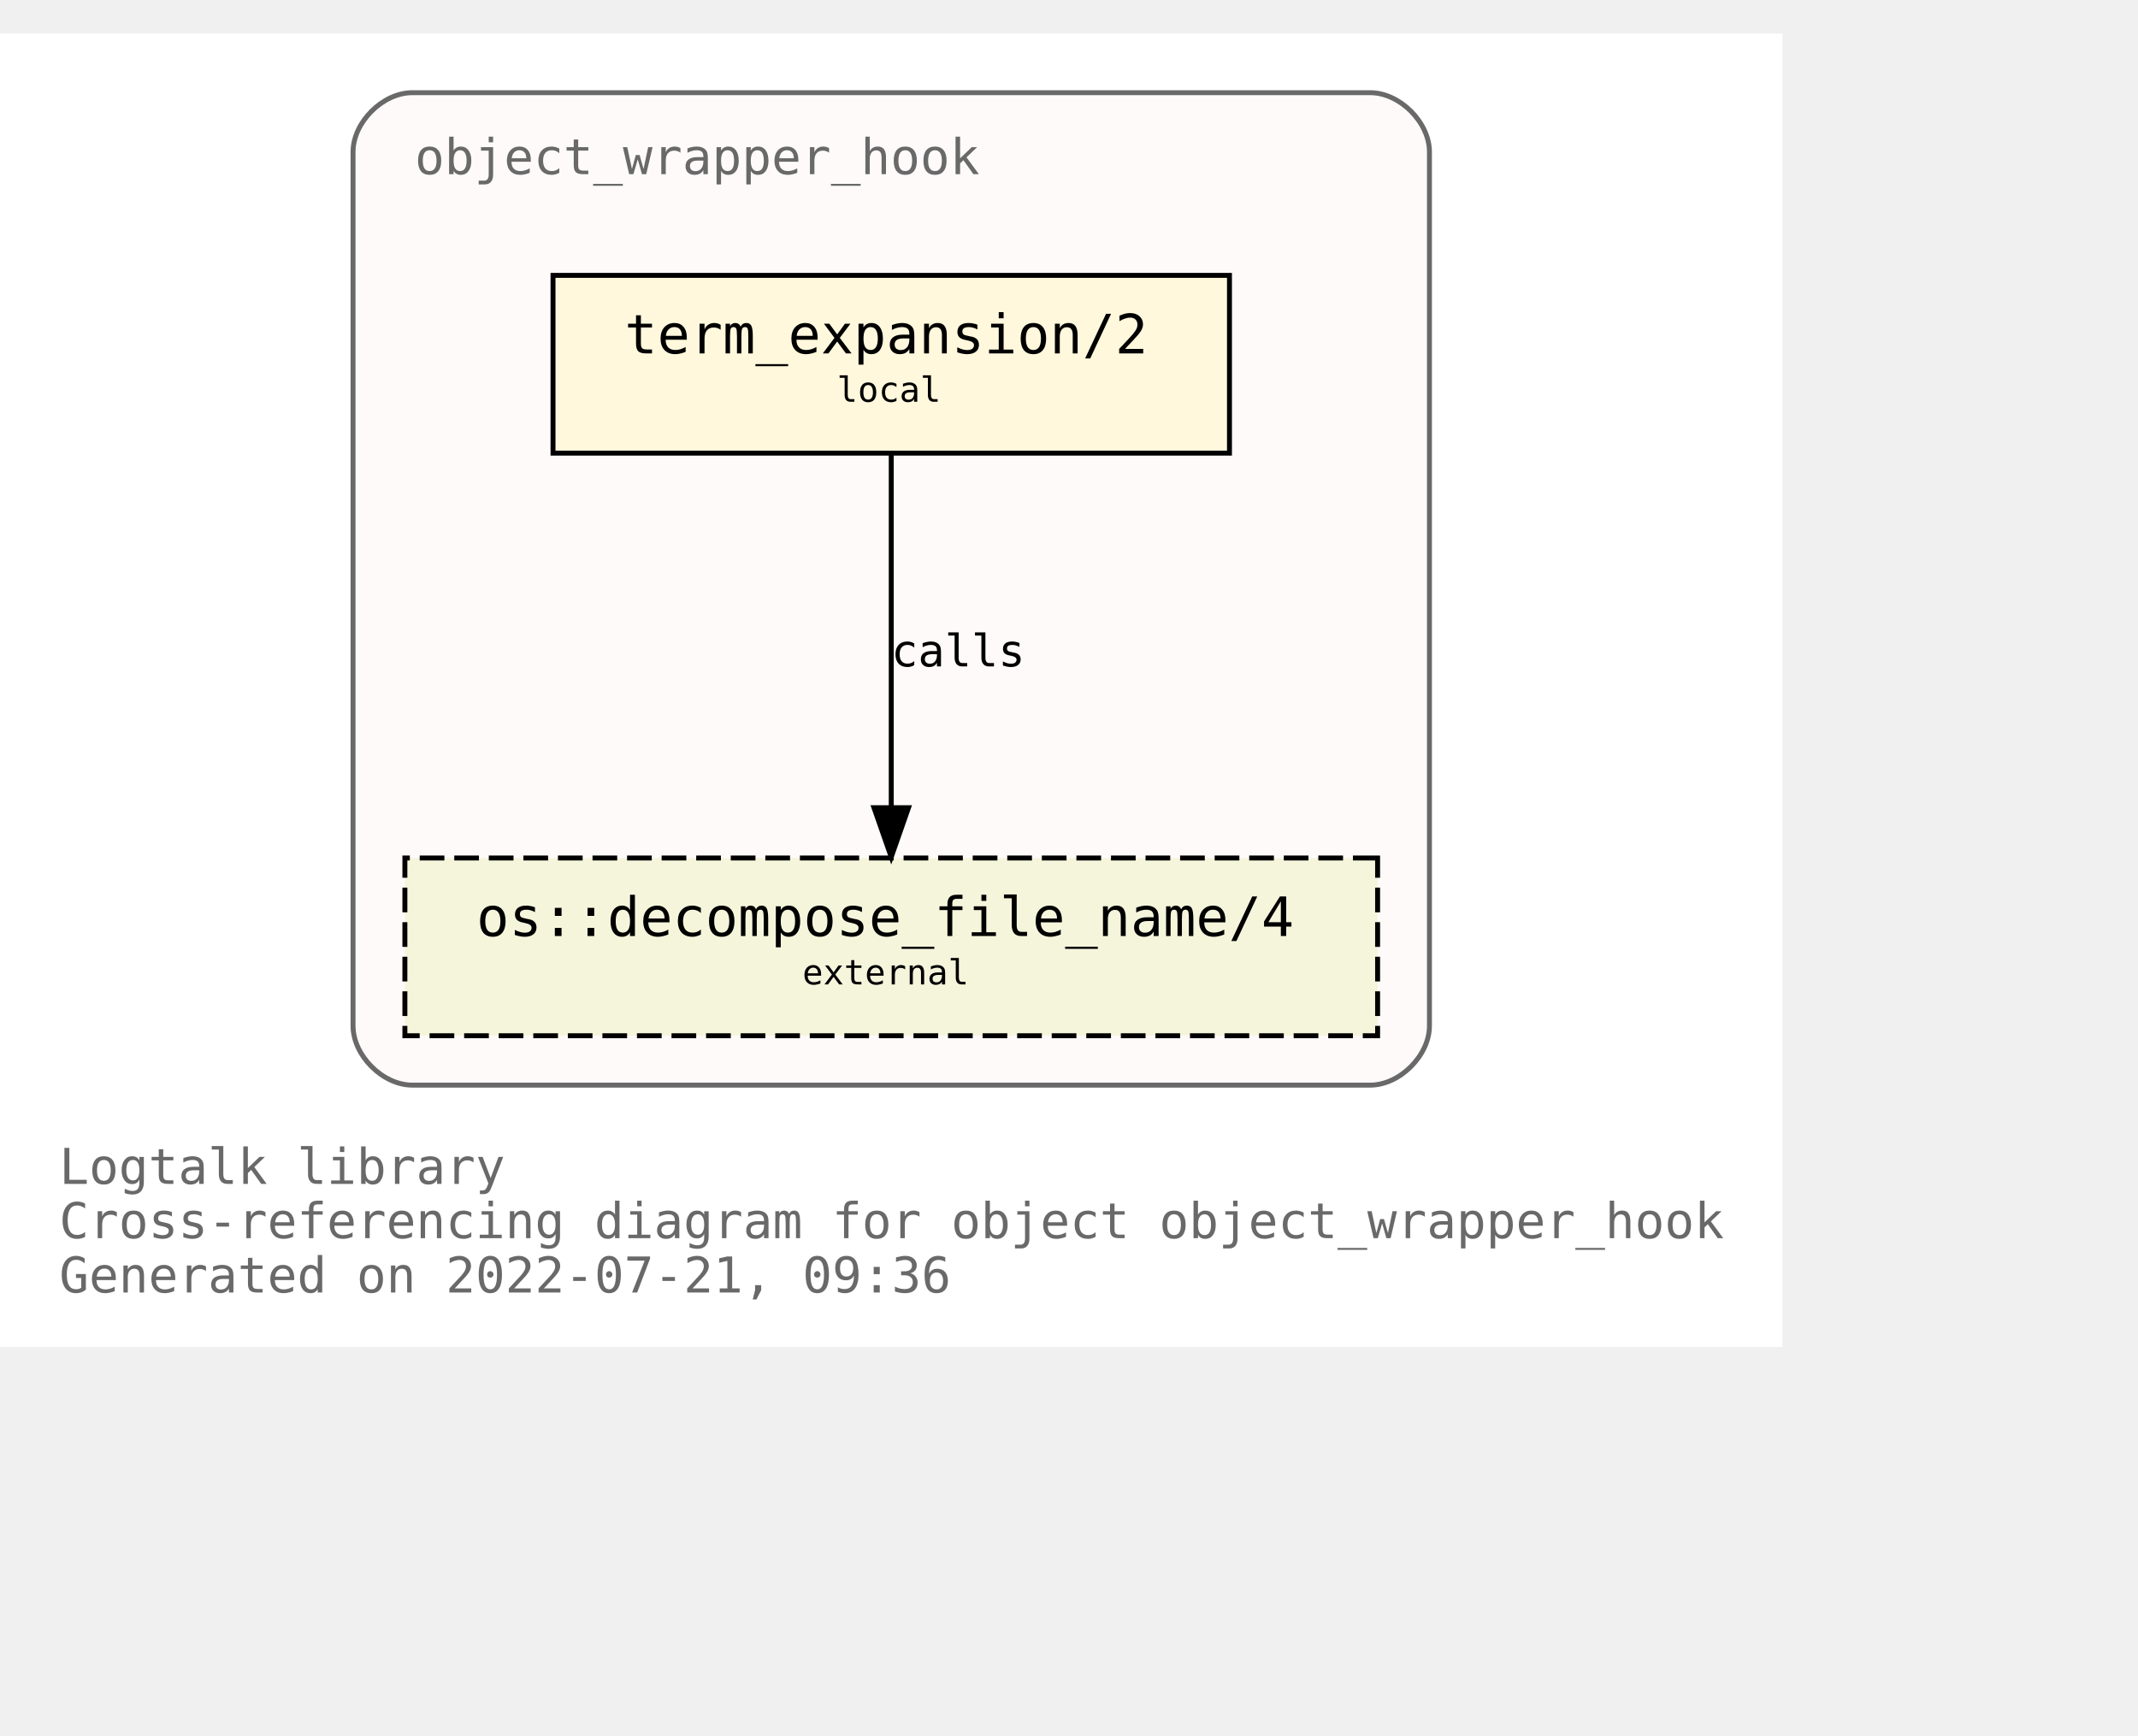
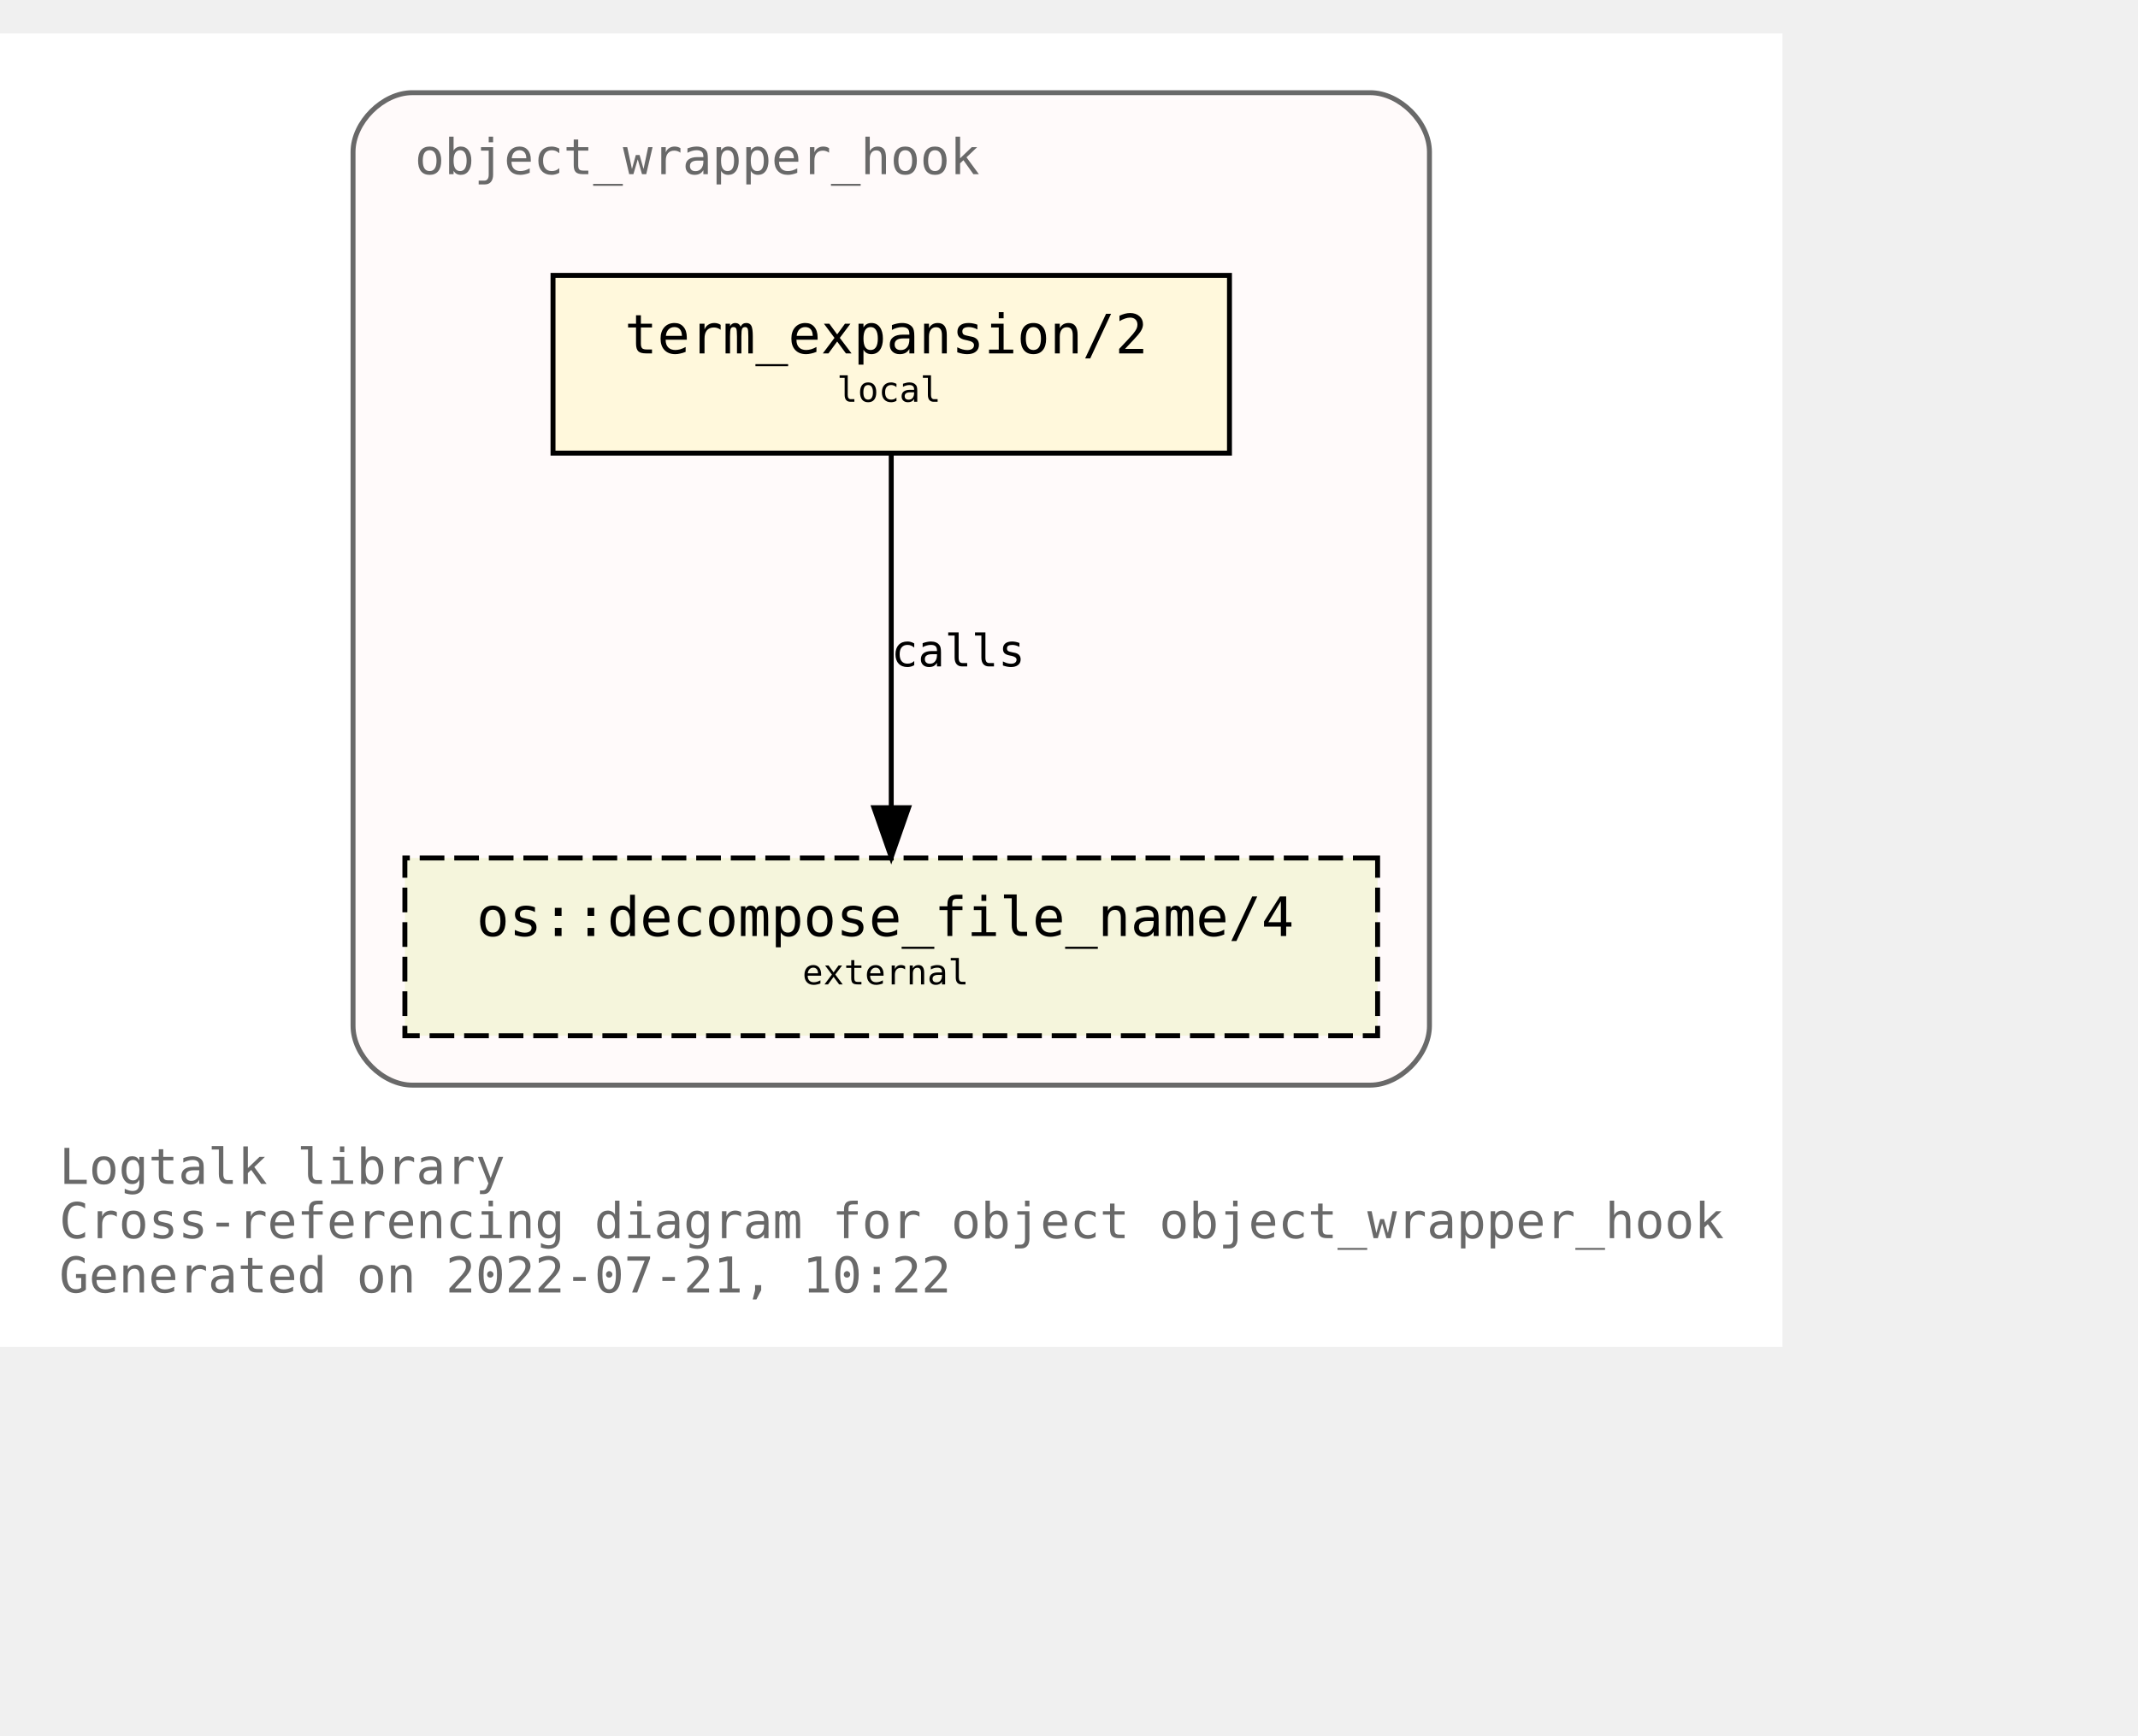
<svg xmlns="http://www.w3.org/2000/svg" xmlns:xlink="http://www.w3.org/1999/xlink" width="505pt" height="410pt" viewBox="72.00 72.00 433.00 338.00">
  <g id="graph0" class="graph" transform="scale(1 1) rotate(0) translate(76 334)">
    <polygon fill="white" stroke="transparent" points="-4,4 -4,-262 357,-262 357,4 -4,4" />
    <text text-anchor="start" x="8" y="-29" font-family="Monospace" font-size="10.00" fill="dimgray">Logtalk library</text>
    <text text-anchor="start" x="8" y="-18" font-family="Monospace" font-size="10.00" fill="dimgray">Cross-referencing diagram for object object_wrapper_hook</text>
-     <text text-anchor="start" x="8" y="-7" font-family="Monospace" font-size="10.00" fill="dimgray">Generated on 2022-07-21, 09:36</text>
+     <text text-anchor="start" x="8" y="-7" font-family="Monospace" font-size="10.00" fill="dimgray">Generated on 2022-07-21, 10:22</text>
    <g id="clust1" class="cluster">
      <g id="a_clust1">
        <a xlink:title="object_wrapper_hook">
          <path fill="snow" stroke="dimgray" d="M79.5,-49C79.5,-49 273.5,-49 273.5,-49 279.5,-49 285.5,-55 285.5,-61 285.5,-61 285.5,-238 285.5,-238 285.5,-244 279.5,-250 273.5,-250 273.5,-250 79.5,-250 79.5,-250 73.5,-250 67.5,-244 67.5,-238 67.5,-238 67.5,-61 67.5,-61 67.5,-55 73.5,-49 79.5,-49" />
          <g id="a_clust1_0">
-             <a xlink:href="https://github.com/LogtalkDotOrg/logtalk3/tree/acae17950103741ba31215fb9b3bf4f94029ff6a/library/hook_objects/object_wrapper_hook.lgt" xlink:title="https://github.com/LogtalkDotOrg/logtalk3/tree/acae17950103741ba31215fb9b3bf4f94029ff6a/library/hook_objects/object_wrapper_hook.lgt">
+             <a xlink:href="https://github.com/LogtalkDotOrg/logtalk3/tree/7b4705134f8fbb2e14738c1e6aca25703ea601a7/library/hook_objects/object_wrapper_hook.lgt" xlink:title="https://github.com/LogtalkDotOrg/logtalk3/tree/7b4705134f8fbb2e14738c1e6aca25703ea601a7/library/hook_objects/object_wrapper_hook.lgt">
              <text text-anchor="start" x="80" y="-233.5" font-family="Monospace" font-size="10.00" fill="dimgray">object_wrapper_hook</text>
            </a>
          </g>
        </a>
      </g>
    </g>
    <g id="node1" class="node">
      <g id="a_node1">
-         <a xlink:href="https://github.com/LogtalkDotOrg/logtalk3/tree/acae17950103741ba31215fb9b3bf4f94029ff6a/library/hook_objects/object_wrapper_hook.lgt#L39" xlink:title="https://github.com/LogtalkDotOrg/logtalk3/tree/acae17950103741ba31215fb9b3bf4f94029ff6a/library/hook_objects/object_wrapper_hook.lgt#L39">
+         <a xlink:href="https://github.com/LogtalkDotOrg/logtalk3/tree/7b4705134f8fbb2e14738c1e6aca25703ea601a7/library/hook_objects/object_wrapper_hook.lgt#L39" xlink:title="https://github.com/LogtalkDotOrg/logtalk3/tree/7b4705134f8fbb2e14738c1e6aca25703ea601a7/library/hook_objects/object_wrapper_hook.lgt#L39">
          <polygon fill="cornsilk" stroke="black" points="245,-213 108,-213 108,-177 245,-177 245,-213" />
          <text text-anchor="start" x="116.5" y="-197.8" font-family="Monospace" font-size="9.00"> </text>
          <text text-anchor="start" x="122.5" y="-197.2" font-family="Monospace" font-size="11.00">term_expansion/2</text>
          <text text-anchor="start" x="231.5" y="-197.8" font-family="Monospace" font-size="9.00"> </text>
          <text text-anchor="start" x="116.5" y="-186.8" font-family="Monospace" font-size="9.00"> </text>
          <text text-anchor="start" x="165.5" y="-187.4" font-family="Monospace" font-size="7.00">local</text>
          <text text-anchor="start" x="231.5" y="-186.8" font-family="Monospace" font-size="9.00"> </text>
        </a>
      </g>
    </g>
    <g id="node2" class="node">
      <g id="a_node2">
        <a xlink:href="https://logtalk.org/library/osp_0.html#decompose_file_name/4" xlink:title="https://logtalk.org/library/osp_0.html#decompose_file_name/4">
          <polygon fill="beige" stroke="black" stroke-dasharray="5,2" points="275,-95 78,-95 78,-59 275,-59 275,-95" />
          <text text-anchor="start" x="86.5" y="-79.8" font-family="Monospace" font-size="9.00"> </text>
          <text text-anchor="start" x="92.5" y="-79.2" font-family="Monospace" font-size="11.00">os::decompose_file_name/4</text>
          <text text-anchor="start" x="261.5" y="-79.8" font-family="Monospace" font-size="9.00"> </text>
          <text text-anchor="start" x="86.5" y="-68.8" font-family="Monospace" font-size="9.00"> </text>
          <text text-anchor="start" x="158.5" y="-69.4" font-family="Monospace" font-size="7.00">external</text>
          <text text-anchor="start" x="261.5" y="-68.8" font-family="Monospace" font-size="9.00"> </text>
        </a>
      </g>
    </g>
    <g id="edge1" class="edge">
      <g id="a_edge1">
-         <a xlink:href="https://github.com/LogtalkDotOrg/logtalk3/tree/acae17950103741ba31215fb9b3bf4f94029ff6a/library/hook_objects/object_wrapper_hook.lgt#L39" xlink:title="calls">
+         <a xlink:href="https://github.com/LogtalkDotOrg/logtalk3/tree/7b4705134f8fbb2e14738c1e6aca25703ea601a7/library/hook_objects/object_wrapper_hook.lgt#L39" xlink:title="calls">
          <path fill="none" stroke="black" d="M176.5,-176.88C176.5,-158.04 176.5,-127.47 176.5,-105.3" />
          <polygon fill="black" stroke="black" points="180,-105.19 176.5,-95.19 173,-105.19 180,-105.19" />
        </a>
      </g>
      <g id="a_edge1-label">
-         <a xlink:href="https://github.com/LogtalkDotOrg/logtalk3/tree/acae17950103741ba31215fb9b3bf4f94029ff6a/library/hook_objects/object_wrapper_hook.lgt#L39" xlink:title="https://github.com/LogtalkDotOrg/logtalk3/tree/acae17950103741ba31215fb9b3bf4f94029ff6a/library/hook_objects/object_wrapper_hook.lgt#L39">
+         <a xlink:href="https://github.com/LogtalkDotOrg/logtalk3/tree/7b4705134f8fbb2e14738c1e6aca25703ea601a7/library/hook_objects/object_wrapper_hook.lgt#L39" xlink:title="https://github.com/LogtalkDotOrg/logtalk3/tree/7b4705134f8fbb2e14738c1e6aca25703ea601a7/library/hook_objects/object_wrapper_hook.lgt#L39">
          <text text-anchor="start" x="176.5" y="-133.8" font-family="Monospace" font-size="9.00">calls</text>
        </a>
      </g>
    </g>
  </g>
</svg>
